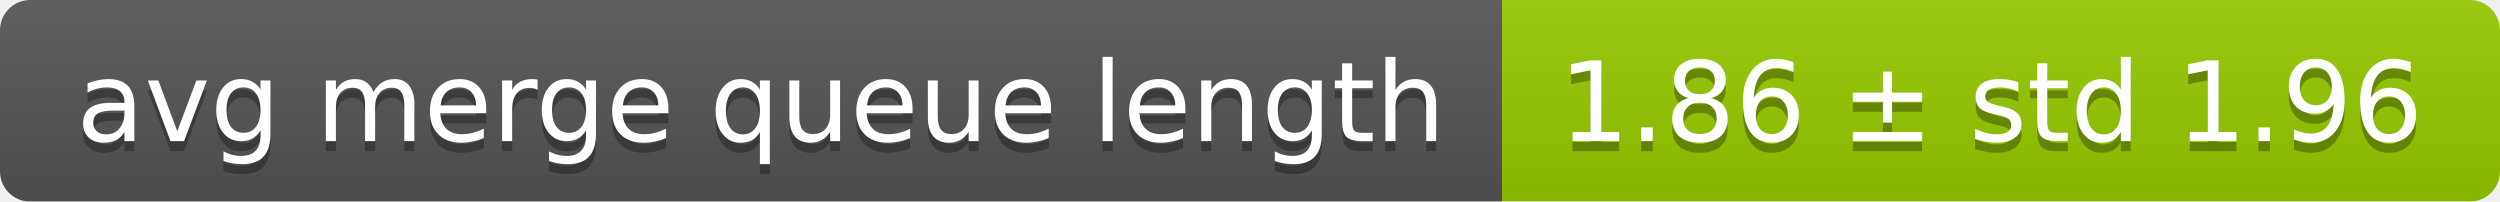
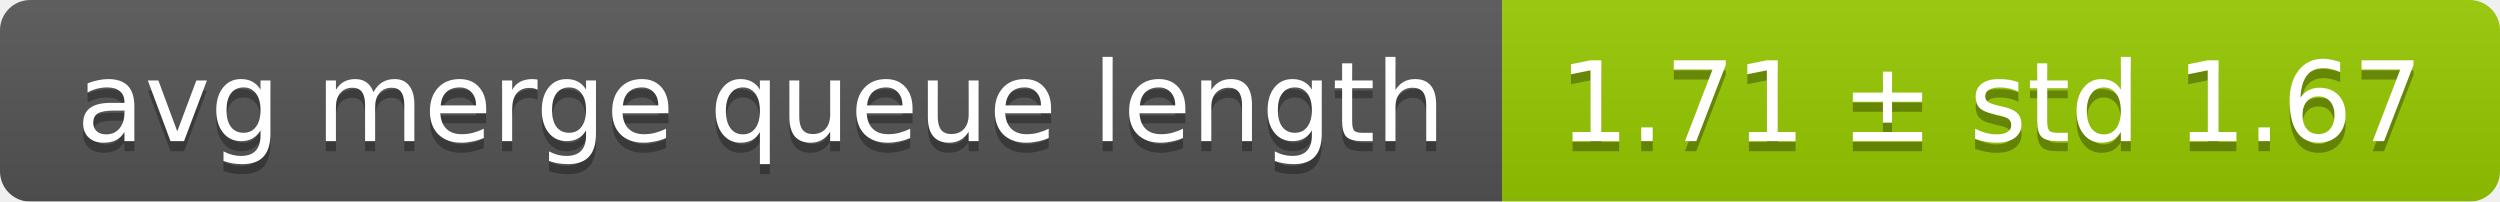
<svg xmlns="http://www.w3.org/2000/svg" width="248" height="20">
  <linearGradient id="smooth" x2="0" y2="100%">
    <stop offset="0" stop-color="#bbb" stop-opacity=".1" />
    <stop offset="1" stop-opacity=".1" />
  </linearGradient>
  <mask id="round">
    <rect width="248" height="20" rx="3" fill="#fff" />
  </mask>
  <g mask="url(#round)">
    <rect width="149" height="20" fill="#555" />
    <rect x="149" width="99" height="20" fill="#97ca00" />
    <rect width="248" height="20" fill="url(#smooth)" />
  </g>
  <g fill="#fff" text-anchor="middle" font-family="DejaVu Sans,Verdana,Geneva,sans-serif" font-size="11">
    <text x="75.5" y="15" fill="#010101" fill-opacity=".3">avg merge queue length</text>
    <text x="75.5" y="14">avg merge queue length</text>
-     <text x="197.5" y="15" fill="#010101" fill-opacity=".3">1.86 ± std 1.96</text>
-     <text x="197.5" y="14">1.86 ± std 1.96</text>
+     <text x="197.5" y="15" fill="#010101" fill-opacity=".3">1.71 ± std 1.67</text>
+     <text x="197.5" y="14">1.71 ± std 1.67</text>
  </g>
</svg>
